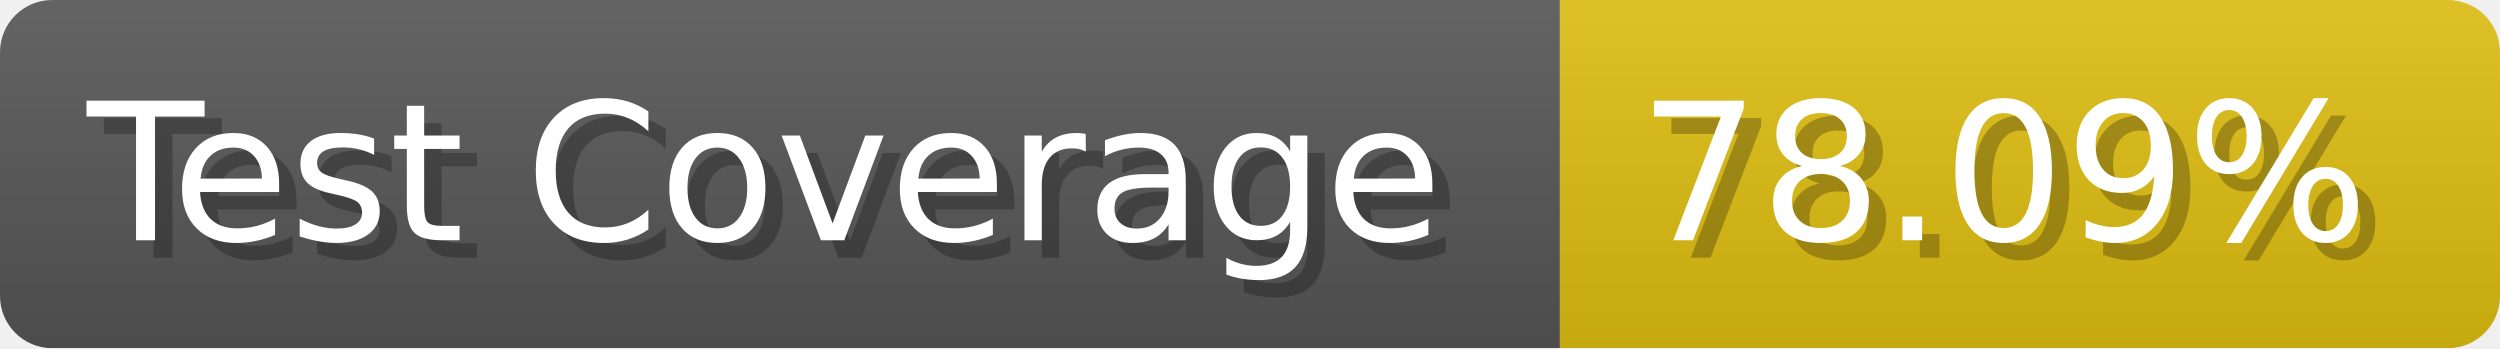
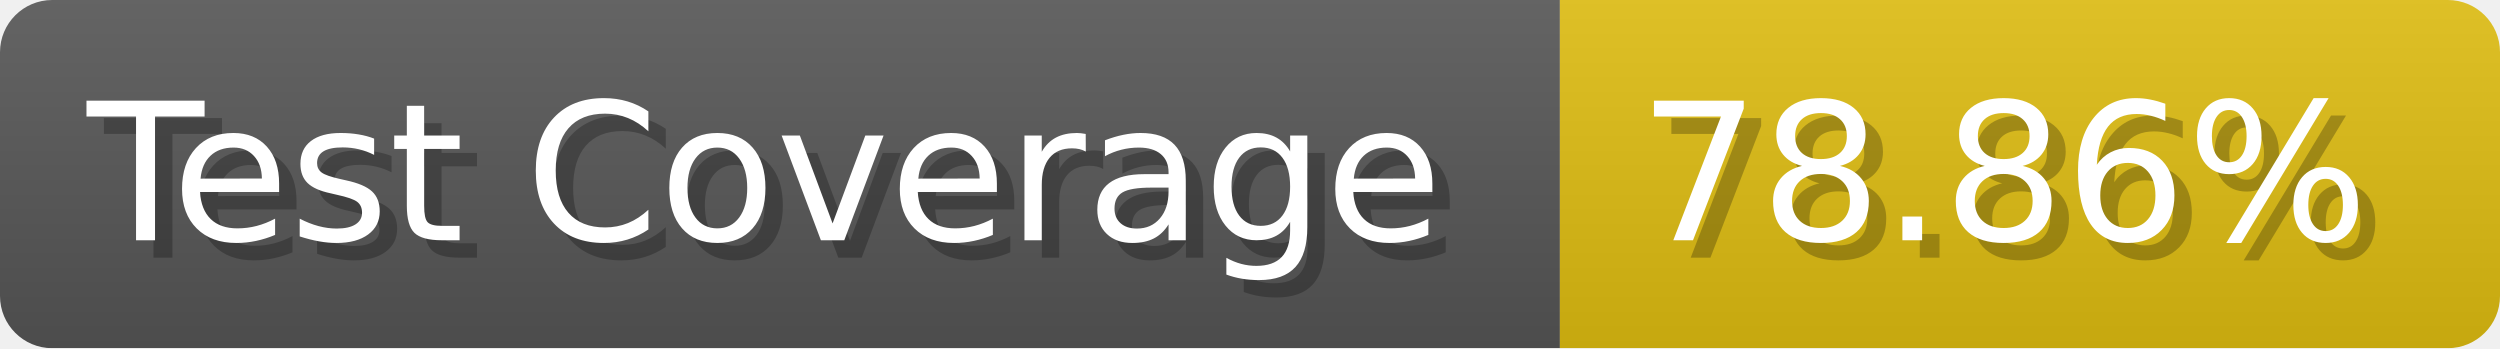
- <svg xmlns="http://www.w3.org/2000/svg" width="143.6" height="20" viewBox="0 0 1436 200" role="img" aria-label="Test Coverage: 78.09%">
+ <svg xmlns="http://www.w3.org/2000/svg" width="143.6" height="20" viewBox="0 0 1436 200" role="img" aria-label="Test Coverage: 78.86%">
  <linearGradient id="a" x2="0" y2="100%">
    <stop offset="0" stop-opacity=".1" stop-color="#EEE" />
    <stop offset="1" stop-opacity=".1" />
  </linearGradient>
  <mask id="m">
    <rect width="1436" height="200" rx="30" fill="#FFF" />
  </mask>
  <g mask="url(#m)">
    <rect width="896" height="200" fill="#555" />
    <rect width="540" height="200" fill="#DB1" x="896" />
    <rect width="1436" height="200" fill="url(#a)" />
  </g>
  <g aria-hidden="true" fill="#fff" text-anchor="start" font-family="Verdana,DejaVu Sans,sans-serif" font-size="110">
    <text x="60" y="148" textLength="796" fill="#000" opacity="0.25">Test Coverage</text>
    <text x="50" y="138" textLength="796">Test Coverage</text>
-     <text x="951" y="148" textLength="440" fill="#000" opacity="0.25">78.09%</text>
-     <text x="941" y="138" textLength="440">78.09%</text>
+     <text x="951" y="148" textLength="440" fill="#000" opacity="0.25">78.86%</text>
+     <text x="941" y="138" textLength="440">78.86%</text>
  </g>
</svg>
